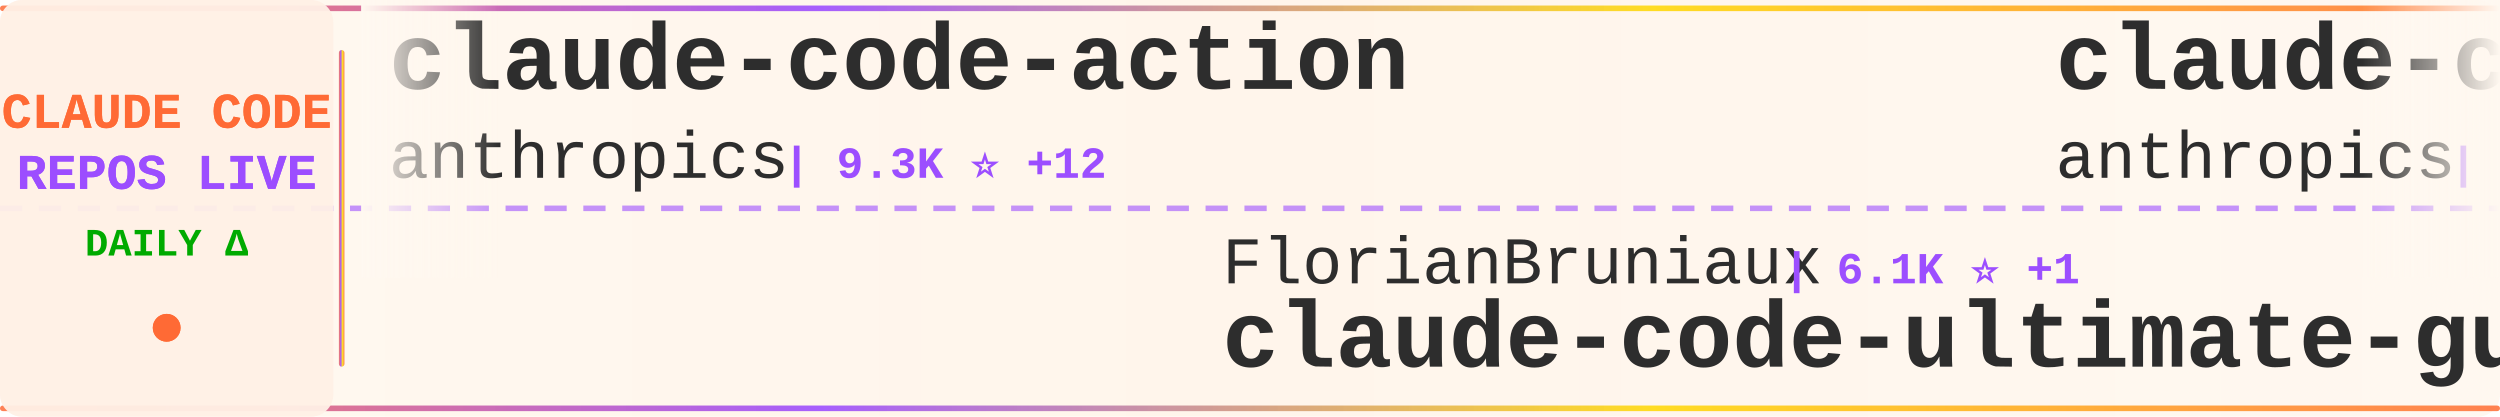
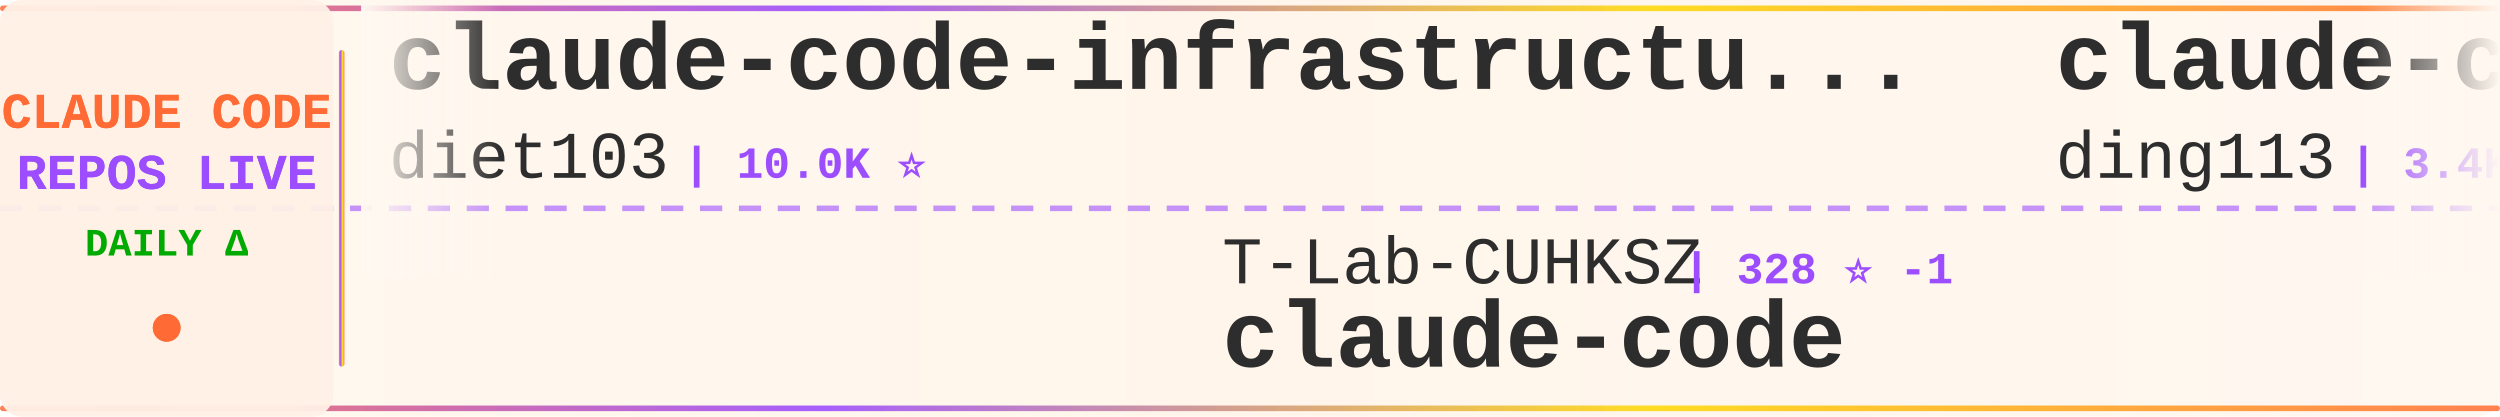
<svg xmlns="http://www.w3.org/2000/svg" width="900" height="150">
  <defs>
    <linearGradient id="tickerBg" x1="0%" y1="0%" x2="100%" y2="0%">
      <stop offset="0%" style="stop-color:#fff8f0;stop-opacity:0.98" />
      <stop offset="50%" style="stop-color:#fff5eb;stop-opacity:1" />
      <stop offset="100%" style="stop-color:#fff8f0;stop-opacity:0.98" />
    </linearGradient>
    <linearGradient id="borderGrad" x1="0%" y1="0%" x2="100%" y2="0%">
      <stop offset="0%" style="stop-color:#FF6B35;stop-opacity:0.85">
        <animate attributeName="stop-opacity" values="0.85;1;0.85" dur="2s" repeatCount="indefinite" />
      </stop>
      <stop offset="33%" style="stop-color:#9C4EFF;stop-opacity:0.9">
        <animate attributeName="stop-opacity" values="0.9;1;0.9" dur="2.2s" repeatCount="indefinite" />
      </stop>
      <stop offset="66%" style="stop-color:#FFD700;stop-opacity:0.85">
        <animate attributeName="stop-opacity" values="0.85;1;0.85" dur="1.8s" repeatCount="indefinite" />
      </stop>
      <stop offset="100%" style="stop-color:#FF6B35;stop-opacity:0.85">
        <animate attributeName="stop-opacity" values="0.85;1;0.85" dur="2s" repeatCount="indefinite" />
      </stop>
    </linearGradient>
    <filter id="textGlow">
      <feGaussianBlur stdDeviation="0.15" result="coloredBlur" />
      <feMerge>
        <feMergeNode in="coloredBlur" />
        <feMergeNode in="SourceGraphic" />
      </feMerge>
    </filter>
    <filter id="metricGlow">
      <feGaussianBlur stdDeviation="0.2" result="coloredBlur" />
      <feMerge>
        <feMergeNode in="coloredBlur" />
        <feMergeNode in="SourceGraphic" />
      </feMerge>
    </filter>
    <linearGradient id="leftFade" x1="0%" y1="0%" x2="100%" y2="0%">
      <stop offset="0%" style="stop-color:#fff8f0;stop-opacity:1" />
      <stop offset="100%" style="stop-color:#fff8f0;stop-opacity:0" />
    </linearGradient>
    <linearGradient id="rightFade" x1="0%" y1="0%" x2="100%" y2="0%">
      <stop offset="0%" style="stop-color:#fff8f0;stop-opacity:0" />
      <stop offset="100%" style="stop-color:#fff8f0;stop-opacity:1" />
    </linearGradient>
  </defs>
  <rect width="900" height="150" fill="url(#tickerBg)" rx="8" />
  <rect x="0" y="2" width="900" height="2" fill="url(#borderGrad)" rx="1" />
  <rect x="0" y="146" width="900" height="2" fill="url(#borderGrad)" rx="1" />
  <line x1="0" y1="75" x2="900" y2="75" stroke="#9C4EFF" stroke-width="2" stroke-dasharray="8 6" opacity="0.6" />
  <rect x="0" y="0" width="120" height="150" fill="#fff0e6" opacity="0.95" rx="8" />
  <text x="60" y="46" font-family="'Courier New', monospace" font-size="18" font-weight="bold" fill="#FF6B35" text-anchor="middle" filter="url(#textGlow)">
    CLAUDE CODE
  </text>
  <text x="60" y="68" font-family="'Courier New', monospace" font-size="18" font-weight="bold" fill="#9C4EFF" text-anchor="middle" filter="url(#textGlow)">
    REPOS LIVE
  </text>
  <text x="60" y="92" font-family="'Courier New', monospace" font-size="14" font-weight="bold" fill="#00aa00" text-anchor="middle">
    DAILY Δ
  </text>
  <circle cx="60" cy="118" r="5" fill="#FF6B35" filter="url(#metricGlow)">
    <animate attributeName="r" values="4;6;4" dur="1.5s" repeatCount="indefinite" />
    <animate attributeName="opacity" values="0.6;1;0.6" dur="1.5s" repeatCount="indefinite" />
  </circle>
  <rect x="122" y="18" width="2" height="114" fill="url(#borderGrad)" rx="1" />
  <clipPath id="tickerClip">
    <rect x="130" y="0" width="770" height="150" />
  </clipPath>
  <g clip-path="url(#tickerClip)">
    <g id="tickerItems">
      <animateTransform attributeName="transform" attributeType="XML" type="translate" from="0 0" to="-3000 0" dur="54s" repeatCount="indefinite" />
      <g transform="translate(0, 0)">
-         <text x="140" y="32" font-family="'Courier New', monospace" font-size="34" font-weight="bold" fill="#2d2d2d">claude-code-action</text>
-         <text x="140" y="64" font-family="'Courier New', monospace" font-size="24" font-weight="normal" fill="#2d2d2d" opacity="1.0">anthropics</text>
-         <text x="282" y="64" font-family="'Courier New', monospace" font-size="16" font-weight="bold" fill="#9C4EFF"> | 9.3K ⭐ +12</text>
+         <text x="140" y="32" font-family="'Courier New', monospace" font-size="34" font-weight="bold" fill="#2d2d2d">claude-code-infrastructu...</text>
+         <text x="140" y="64" font-family="'Courier New', monospace" font-size="24" font-weight="normal" fill="#2d2d2d" opacity="1.0">diet103</text>
+         <text x="246" y="64" font-family="'Courier New', monospace" font-size="16" font-weight="bold" fill="#9C4EFF"> | 10.0K ⭐</text>
      </g>
      <g transform="translate(300, 0)">
-         <text x="140" y="102" font-family="'Courier New', monospace" font-size="24" font-weight="normal" fill="#2d2d2d" opacity="1.0">FlorianBruniaux</text>
-         <text x="342" y="102" font-family="'Courier New', monospace" font-size="16" font-weight="bold" fill="#9C4EFF"> | 6.1K ⭐ +1</text>
-         <text x="140" y="132" font-family="'Courier New', monospace" font-size="34" font-weight="bold" fill="#2d2d2d">claude-code-ultimate-gui...</text>
+         <text x="140" y="102" font-family="'Courier New', monospace" font-size="24" font-weight="normal" fill="#2d2d2d" opacity="1.0">T-Lab-CUHKSZ</text>
+         <text x="306" y="102" font-family="'Courier New', monospace" font-size="16" font-weight="bold" fill="#9C4EFF"> | 328 ⭐ -1</text>
+         <text x="140" y="132" font-family="'Courier New', monospace" font-size="34" font-weight="bold" fill="#2d2d2d">claude-code</text>
      </g>
      <g transform="translate(600, 0)">
-         <text x="140" y="32" font-family="'Courier New', monospace" font-size="34" font-weight="bold" fill="#2d2d2d">claude-code-security-rev...</text>
-         <text x="140" y="64" font-family="'Courier New', monospace" font-size="24" font-weight="normal" fill="#2d2d2d" opacity="1.0">anthropics</text>
-         <text x="282" y="64" font-family="'Courier New', monospace" font-size="16" font-weight="bold" fill="#9C4EFF"> | 6.3K ⭐ +1</text>
+         <text x="140" y="32" font-family="'Courier New', monospace" font-size="34" font-weight="bold" fill="#2d2d2d">claude-code-hub</text>
+         <text x="140" y="64" font-family="'Courier New', monospace" font-size="24" font-weight="normal" fill="#2d2d2d" opacity="1.0">ding113</text>
+         <text x="246" y="64" font-family="'Courier New', monospace" font-size="16" font-weight="bold" fill="#9C4EFF"> | 3.4K ⭐</text>
      </g>
      <g transform="translate(900, 0)">
-         <text x="140" y="102" font-family="'Courier New', monospace" font-size="24" font-weight="normal" fill="#2d2d2d" opacity="1.0">andrew-kramer-inno</text>
-         <text x="378" y="102" font-family="'Courier New', monospace" font-size="16" font-weight="bold" fill="#9C4EFF"> | 595 ⭐</text>
-         <text x="140" y="132" font-family="'Courier New', monospace" font-size="34" font-weight="bold" fill="#2d2d2d">claude-code-source-build</text>
+         <text x="140" y="102" font-family="'Courier New', monospace" font-size="24" font-weight="normal" fill="#2d2d2d" opacity="1.0">overwirehq</text>
+         <text x="282" y="102" font-family="'Courier New', monospace" font-size="16" font-weight="bold" fill="#9C4EFF"> | 2.8K ⭐</text>
+         <text x="140" y="132" font-family="'Courier New', monospace" font-size="34" font-weight="bold" fill="#2d2d2d">claude-code-telegram</text>
      </g>
      <g transform="translate(1200, 0)">
-         <text x="140" y="32" font-family="'Courier New', monospace" font-size="34" font-weight="bold" fill="#2d2d2d">claude-code</text>
-         <text x="140" y="64" font-family="'Courier New', monospace" font-size="24" font-weight="normal" fill="#2d2d2d" opacity="1.0">claude-code-best</text>
-         <text x="354" y="64" font-family="'Courier New', monospace" font-size="16" font-weight="bold" fill="#9C4EFF"> | 22.8K ⭐ +2</text>
+         <text x="140" y="32" font-family="'Courier New', monospace" font-size="34" font-weight="bold" fill="#2d2d2d">claude-code-analysis</text>
+         <text x="140" y="64" font-family="'Courier New', monospace" font-size="24" font-weight="normal" fill="#2d2d2d" opacity="1.0">liuup</text>
+         <text x="222" y="64" font-family="'Courier New', monospace" font-size="16" font-weight="bold" fill="#9C4EFF"> | 4.0K ⭐</text>
      </g>
      <g transform="translate(1500, 0)">
-         <text x="140" y="102" font-family="'Courier New', monospace" font-size="24" font-weight="normal" fill="#2d2d2d" opacity="1.0">JrCx7scC</text>
-         <text x="258" y="102" font-family="'Courier New', monospace" font-size="16" font-weight="bold" fill="#9C4EFF"> | 376 ⭐</text>
-         <text x="140" y="132" font-family="'Courier New', monospace" font-size="34" font-weight="bold" fill="#2d2d2d">claude-code-source</text>
+         <text x="140" y="102" font-family="'Courier New', monospace" font-size="24" font-weight="normal" fill="#2d2d2d" opacity="1.0">ChinaSiro</text>
+         <text x="270" y="102" font-family="'Courier New', monospace" font-size="16" font-weight="bold" fill="#9C4EFF"> | 9.7K ⭐</text>
+         <text x="140" y="132" font-family="'Courier New', monospace" font-size="34" font-weight="bold" fill="#2d2d2d">claude-code-sourcemap</text>
      </g>
      <g transform="translate(1800, 0)">
-         <text x="140" y="32" font-family="'Courier New', monospace" font-size="34" font-weight="bold" fill="#2d2d2d">claude-code-sourcemap</text>
-         <text x="140" y="64" font-family="'Courier New', monospace" font-size="24" font-weight="normal" fill="#2d2d2d" opacity="1.0">ChinaSiro</text>
-         <text x="270" y="64" font-family="'Courier New', monospace" font-size="16" font-weight="bold" fill="#9C4EFF"> | 9.7K ⭐</text>
+         <text x="140" y="32" font-family="'Courier New', monospace" font-size="34" font-weight="bold" fill="#2d2d2d">claude-code-best-practic...</text>
+         <text x="140" y="64" font-family="'Courier New', monospace" font-size="24" font-weight="normal" fill="#2d2d2d" opacity="1.0">shanraisshan</text>
+         <text x="306" y="64" font-family="'Courier New', monospace" font-size="16" font-weight="bold" fill="#9C4EFF"> | 67.0K ⭐ +19</text>
      </g>
      <g transform="translate(2100, 0)">
-         <text x="140" y="102" font-family="'Courier New', monospace" font-size="24" font-weight="normal" fill="#2d2d2d" opacity="1.0">anthropics</text>
-         <text x="282" y="102" font-family="'Courier New', monospace" font-size="16" font-weight="bold" fill="#9C4EFF"> | 148.9K ⭐ +67</text>
+         <text x="140" y="102" font-family="'Courier New', monospace" font-size="24" font-weight="normal" fill="#2d2d2d" opacity="1.0">repowise-dev</text>
+         <text x="306" y="102" font-family="'Courier New', monospace" font-size="16" font-weight="bold" fill="#9C4EFF"> | 1.2K ⭐</text>
+         <text x="140" y="132" font-family="'Courier New', monospace" font-size="34" font-weight="bold" fill="#2d2d2d">claude-code-prompts</text>
+       </g>
+       <g transform="translate(2400, 0)">
+         <text x="140" y="32" font-family="'Courier New', monospace" font-size="34" font-weight="bold" fill="#2d2d2d">claude-code-system-promp...</text>
+         <text x="140" y="64" font-family="'Courier New', monospace" font-size="24" font-weight="normal" fill="#2d2d2d" opacity="1.0">Piebald-AI</text>
+         <text x="282" y="64" font-family="'Courier New', monospace" font-size="16" font-weight="bold" fill="#9C4EFF"> | 12.8K ⭐ +1</text>
+       </g>
+       <g transform="translate(2700, 0)">
+         <text x="140" y="102" font-family="'Courier New', monospace" font-size="24" font-weight="normal" fill="#2d2d2d" opacity="1.0">lorryjovens-hub</text>
+         <text x="342" y="102" font-family="'Courier New', monospace" font-size="16" font-weight="bold" fill="#9C4EFF"> | 1.7K ⭐</text>
+         <text x="140" y="132" font-family="'Courier New', monospace" font-size="34" font-weight="bold" fill="#2d2d2d">claude-code-rust</text>
+       </g>
+       <g transform="translate(3000, 0)">
+         <text x="140" y="32" font-family="'Courier New', monospace" font-size="34" font-weight="bold" fill="#2d2d2d">claude-code-infrastructu...</text>
+         <text x="140" y="64" font-family="'Courier New', monospace" font-size="24" font-weight="normal" fill="#2d2d2d" opacity="1.0">diet103</text>
+         <text x="246" y="64" font-family="'Courier New', monospace" font-size="16" font-weight="bold" fill="#9C4EFF"> | 10.0K ⭐</text>
+       </g>
+       <g transform="translate(3300, 0)">
+         <text x="140" y="102" font-family="'Courier New', monospace" font-size="24" font-weight="normal" fill="#2d2d2d" opacity="1.0">T-Lab-CUHKSZ</text>
+         <text x="306" y="102" font-family="'Courier New', monospace" font-size="16" font-weight="bold" fill="#9C4EFF"> | 328 ⭐ -1</text>
        <text x="140" y="132" font-family="'Courier New', monospace" font-size="34" font-weight="bold" fill="#2d2d2d">claude-code</text>
      </g>
-       <g transform="translate(2400, 0)">
-         <text x="140" y="32" font-family="'Courier New', monospace" font-size="34" font-weight="bold" fill="#2d2d2d">claude-code-templates</text>
-         <text x="140" y="64" font-family="'Courier New', monospace" font-size="24" font-weight="normal" fill="#2d2d2d" opacity="1.0">davila7</text>
-         <text x="246" y="64" font-family="'Courier New', monospace" font-size="16" font-weight="bold" fill="#9C4EFF"> | 32.3K ⭐ +12</text>
-       </g>
-       <g transform="translate(2700, 0)">
-         <text x="140" y="102" font-family="'Courier New', monospace" font-size="24" font-weight="normal" fill="#2d2d2d" opacity="1.0">ding113</text>
-         <text x="246" y="102" font-family="'Courier New', monospace" font-size="16" font-weight="bold" fill="#9C4EFF"> | 3.4K ⭐</text>
-         <text x="140" y="132" font-family="'Courier New', monospace" font-size="34" font-weight="bold" fill="#2d2d2d">claude-code-hub</text>
-       </g>
-       <g transform="translate(3000, 0)">
-         <text x="140" y="32" font-family="'Courier New', monospace" font-size="34" font-weight="bold" fill="#2d2d2d">claude-code-action</text>
-         <text x="140" y="64" font-family="'Courier New', monospace" font-size="24" font-weight="normal" fill="#2d2d2d" opacity="1.0">anthropics</text>
-         <text x="282" y="64" font-family="'Courier New', monospace" font-size="16" font-weight="bold" fill="#9C4EFF"> | 9.3K ⭐ +12</text>
-       </g>
-       <g transform="translate(3300, 0)">
-         <text x="140" y="102" font-family="'Courier New', monospace" font-size="24" font-weight="normal" fill="#2d2d2d" opacity="1.0">FlorianBruniaux</text>
-         <text x="342" y="102" font-family="'Courier New', monospace" font-size="16" font-weight="bold" fill="#9C4EFF"> | 6.1K ⭐ +1</text>
-         <text x="140" y="132" font-family="'Courier New', monospace" font-size="34" font-weight="bold" fill="#2d2d2d">claude-code-ultimate-gui...</text>
-       </g>
      <g transform="translate(3600, 0)">
-         <text x="140" y="32" font-family="'Courier New', monospace" font-size="34" font-weight="bold" fill="#2d2d2d">claude-code-security-rev...</text>
-         <text x="140" y="64" font-family="'Courier New', monospace" font-size="24" font-weight="normal" fill="#2d2d2d" opacity="1.0">anthropics</text>
-         <text x="282" y="64" font-family="'Courier New', monospace" font-size="16" font-weight="bold" fill="#9C4EFF"> | 6.3K ⭐ +1</text>
+         <text x="140" y="32" font-family="'Courier New', monospace" font-size="34" font-weight="bold" fill="#2d2d2d">claude-code-hub</text>
+         <text x="140" y="64" font-family="'Courier New', monospace" font-size="24" font-weight="normal" fill="#2d2d2d" opacity="1.0">ding113</text>
+         <text x="246" y="64" font-family="'Courier New', monospace" font-size="16" font-weight="bold" fill="#9C4EFF"> | 3.4K ⭐</text>
      </g>
      <g transform="translate(3900, 0)">
-         <text x="140" y="102" font-family="'Courier New', monospace" font-size="24" font-weight="normal" fill="#2d2d2d" opacity="1.0">andrew-kramer-inno</text>
-         <text x="378" y="102" font-family="'Courier New', monospace" font-size="16" font-weight="bold" fill="#9C4EFF"> | 595 ⭐</text>
-         <text x="140" y="132" font-family="'Courier New', monospace" font-size="34" font-weight="bold" fill="#2d2d2d">claude-code-source-build</text>
+         <text x="140" y="102" font-family="'Courier New', monospace" font-size="24" font-weight="normal" fill="#2d2d2d" opacity="1.0">overwirehq</text>
+         <text x="282" y="102" font-family="'Courier New', monospace" font-size="16" font-weight="bold" fill="#9C4EFF"> | 2.8K ⭐</text>
+         <text x="140" y="132" font-family="'Courier New', monospace" font-size="34" font-weight="bold" fill="#2d2d2d">claude-code-telegram</text>
      </g>
    </g>
  </g>
  <rect x="130" y="0" width="50" height="100" fill="url(#leftFade)" />
  <rect x="850" y="0" width="50" height="100" fill="url(#rightFade)" />
</svg>
